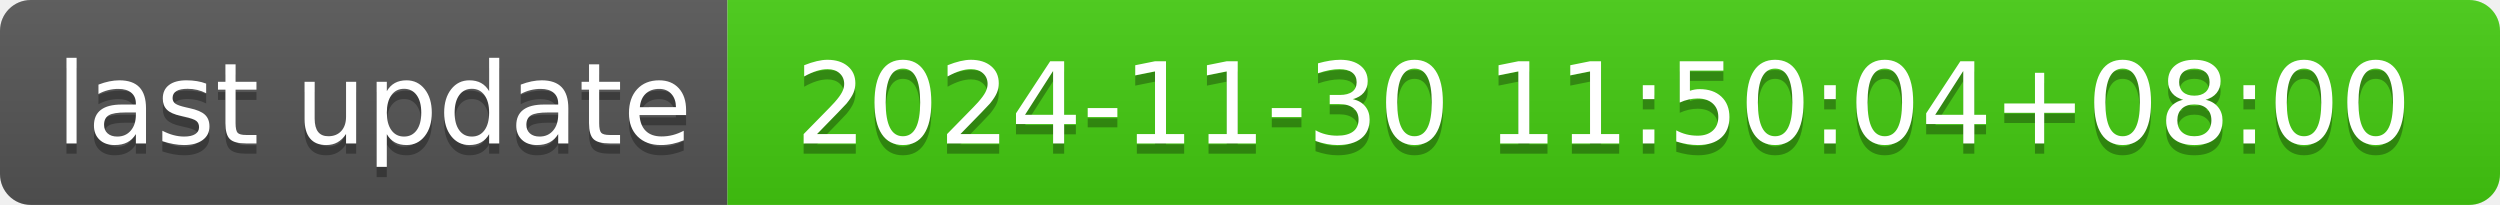
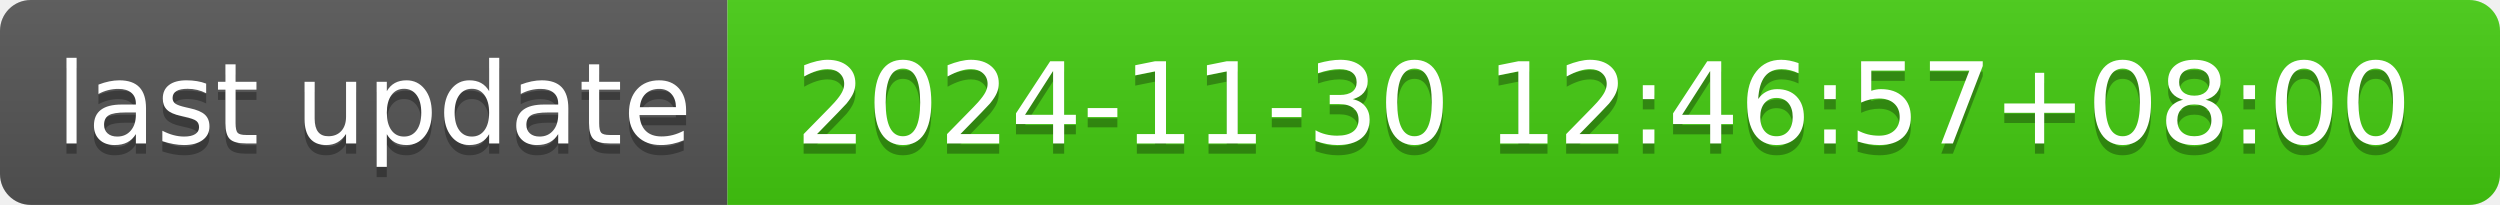
- <svg xmlns="http://www.w3.org/2000/svg" width="244" height="20" role="img" aria-label="last update: 2024-11-30 11:50:04+08:00">
+ <svg xmlns="http://www.w3.org/2000/svg" width="244" height="20" role="img" aria-label="last update: 2024-11-30 12:46:57+08:00">
  <linearGradient id="s" x2="0" y2="100%">
    <stop offset="0" stop-color="#bbb" stop-opacity=".1" />
    <stop offset="1" stop-opacity=".1" />
  </linearGradient>
  <clipPath id="r">
    <rect width="244" height="20" rx="3" fill="#fff" />
  </clipPath>
  <g clip-path="url(#r)">
    <rect width="71" height="20" fill="#555" />
    <rect x="71" width="173" height="20" fill="#4c1" />
    <rect width="244" height="20" fill="url(#s)" />
  </g>
  <g fill="#fff" text-anchor="middle" font-family="Verdana,Geneva,DejaVu Sans,sans-serif" text-rendering="geometricPrecision" font-size="110">
    <text aria-hidden="true" x="365" y="150" fill="#010101" fill-opacity=".3" transform="scale(.1)" textLength="610">last update</text>
    <text x="365" y="140" transform="scale(.1)" fill="#fff" textLength="610">last update</text>
-     <text aria-hidden="true" x="1565" y="150" fill="#010101" fill-opacity=".3" transform="scale(.1)" textLength="1630">2024-11-30 11:50:04+08:00</text>
-     <text x="1565" y="140" transform="scale(.1)" fill="#fff" textLength="1630">2024-11-30 11:50:04+08:00</text>
+     <text aria-hidden="true" x="1565" y="150" fill="#010101" fill-opacity=".3" transform="scale(.1)" textLength="1630">2024-11-30 12:46:57+08:00</text>
+     <text x="1565" y="140" transform="scale(.1)" fill="#fff" textLength="1630">2024-11-30 12:46:57+08:00</text>
  </g>
</svg>
